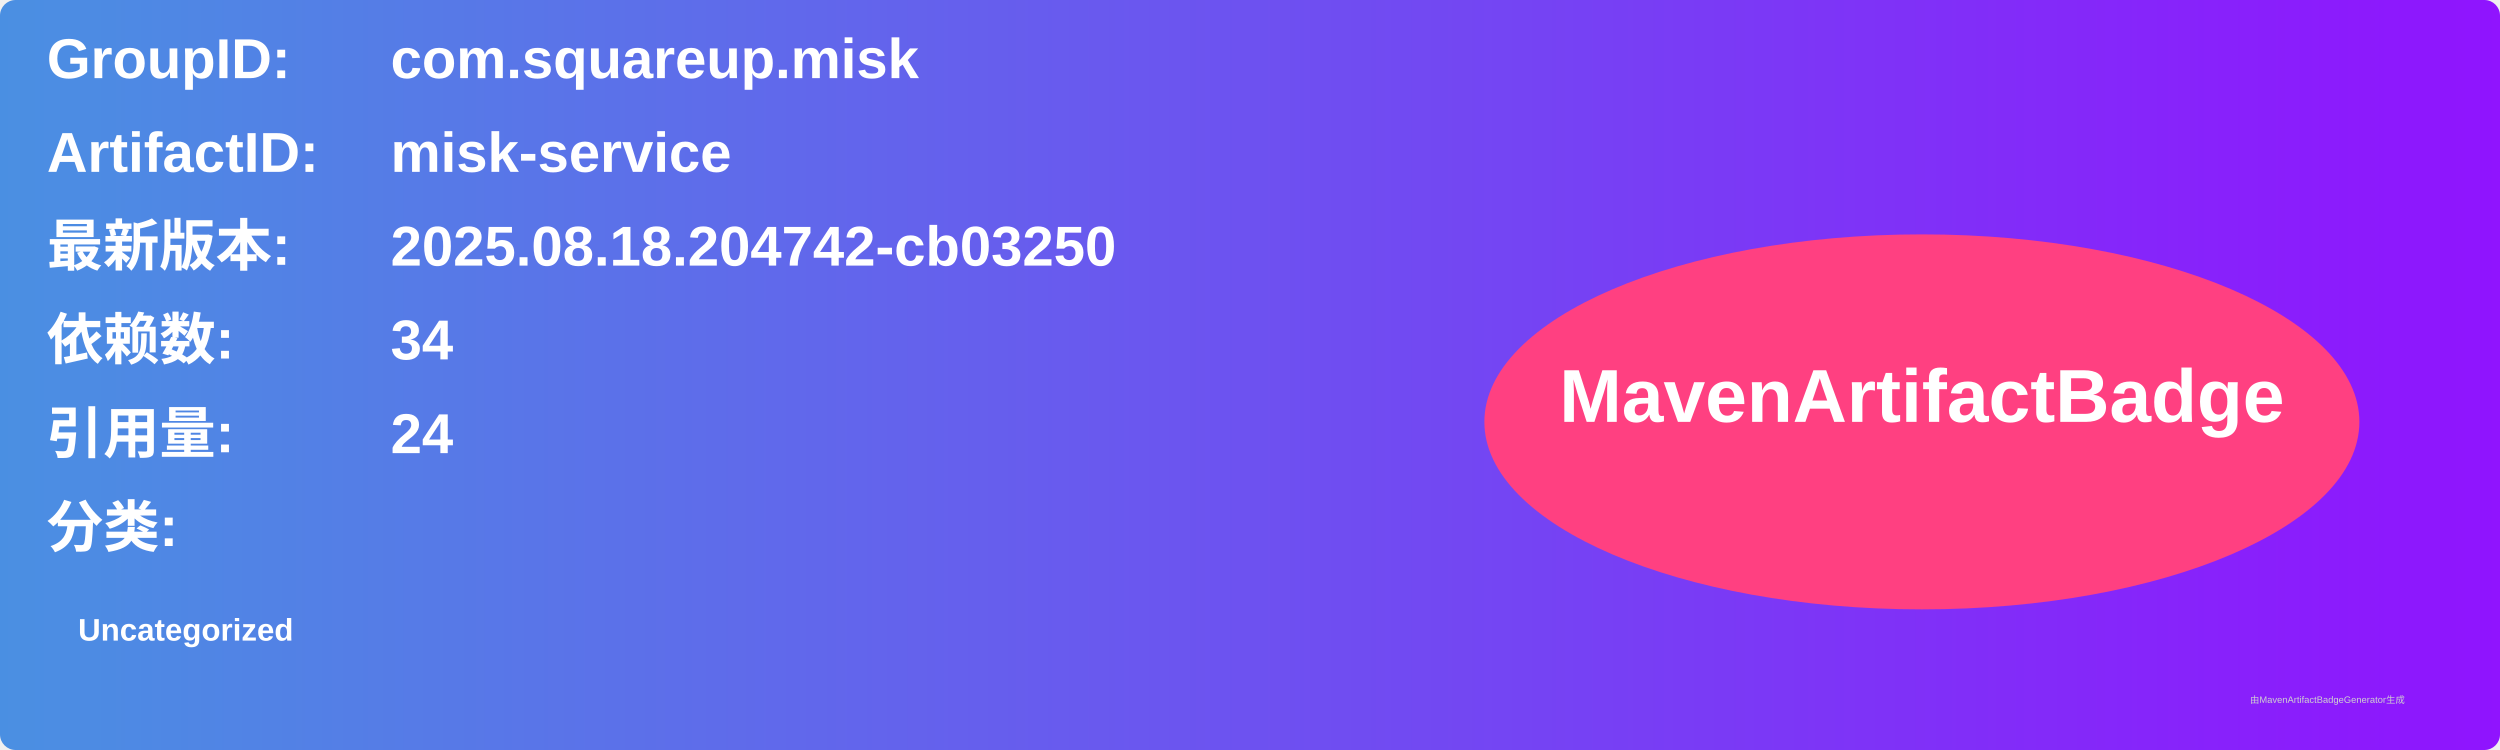
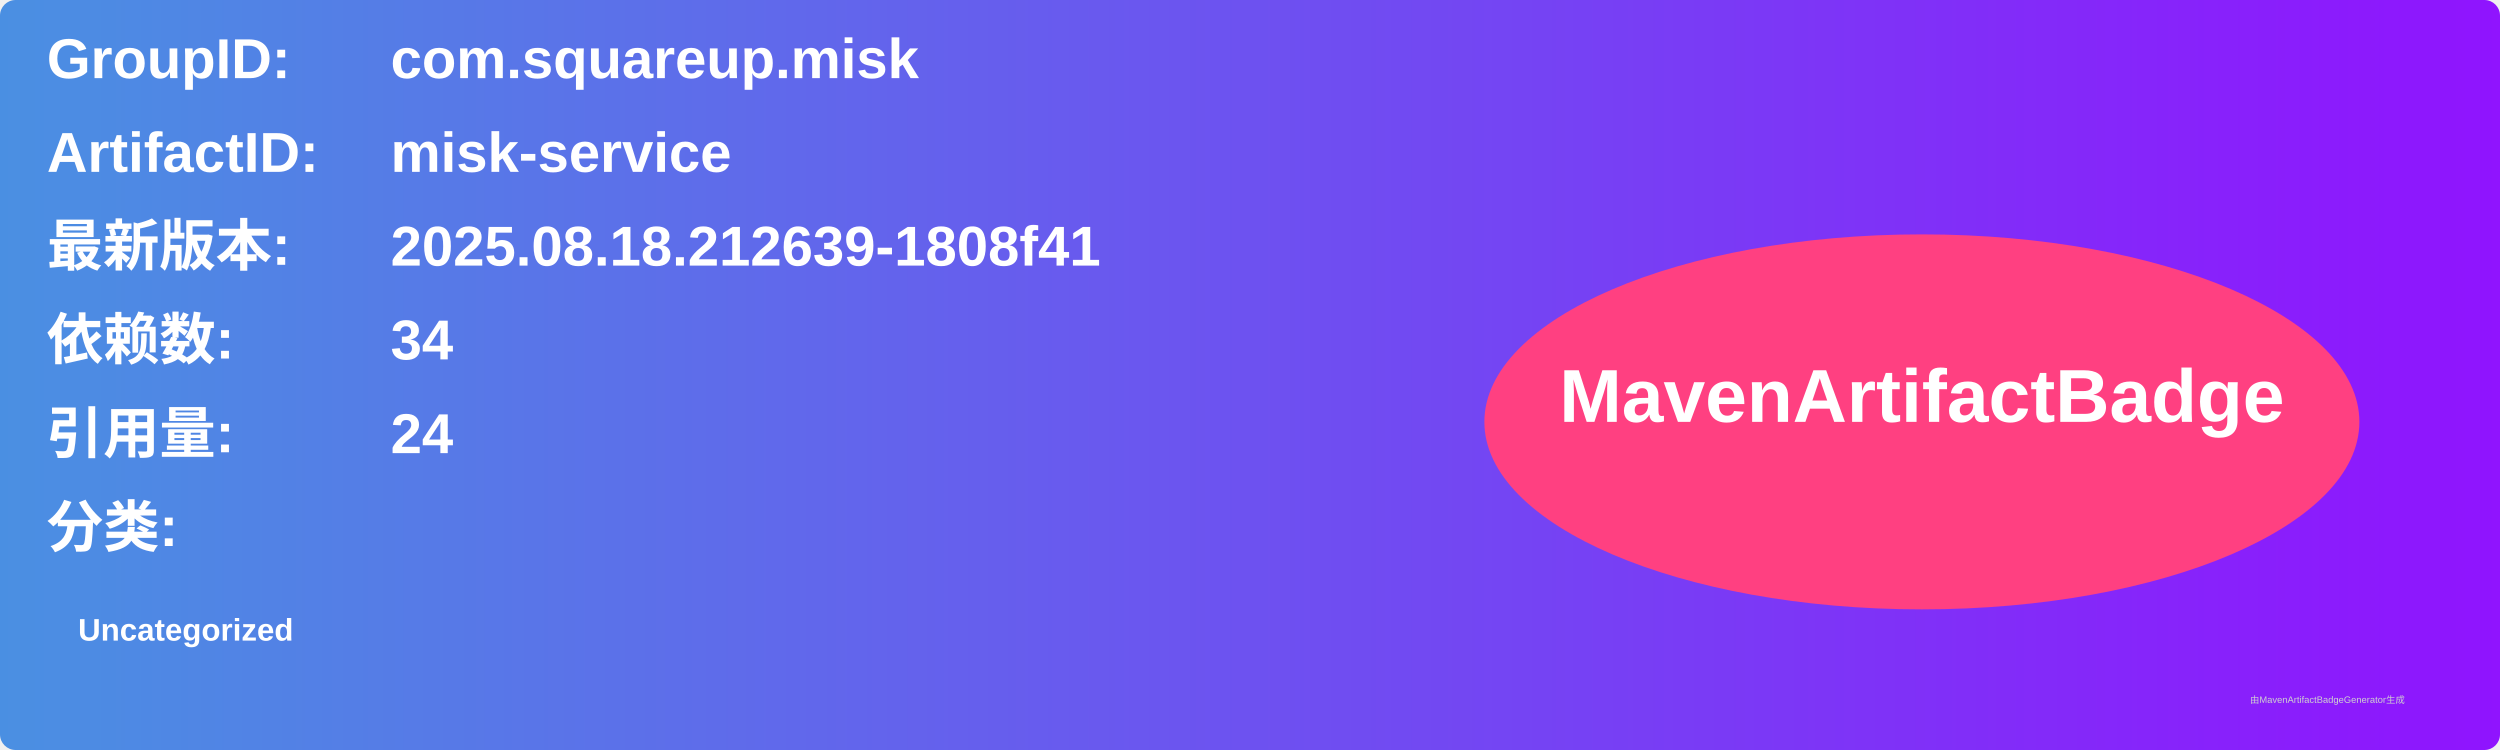
<svg xmlns="http://www.w3.org/2000/svg" width="800" height="240" viewBox="0 0 800 240">
  <linearGradient id="grad" x1="0%" y1="0%" x2="100%" y2="0%">
    <stop offset="0%" stop-color="#4a90e2" />
    <stop offset="100%" stop-color="#9013fe" />
  </linearGradient>
  <rect width="100%" height="100%" rx="5" ry="5" fill="url(#grad)" />
  <g transform="translate(15, 15)">
    <text x="0" y="10" font-family="Arial" font-size="18" fill="white" font-weight="bold" width="260">GroupID:</text>
    <text x="110" y="10" font-family="Arial" font-size="18" fill="white" font-weight="bold" width="460">com.squareup.misk</text>
    <text x="0" y="40" font-family="Arial" font-size="18" fill="white" font-weight="bold" width="260">ArtifactID:</text>
    <text x="110" y="40" font-family="Arial" font-size="18" fill="white" font-weight="bold" width="460">misk-service</text>
    <text x="0" y="70" font-family="Arial" font-size="18" fill="white" font-weight="bold">最新版本:</text>
    <text x="110" y="70" font-family="Arial" font-size="18" fill="white" font-weight="bold">
-       <tspan font-weight="bold">2025.08.18.204742-cb03250</tspan>
+       <tspan font-weight="bold">2025.08.18.212639-1808f41</tspan>
    </text>
    <text x="0" y="100" font-family="Arial" font-size="18" fill="white" font-weight="bold">依赖数: </text>
    <text x="110" y="100" font-family="Arial" font-size="18" fill="white">
      <tspan font-weight="bold">34</tspan>
    </text>
    <text x="0" y="130" font-family="Arial" font-size="18" fill="white" font-weight="bold">引用量: </text>
    <text x="110" y="130" font-family="Arial" font-size="18" fill="white">
      <tspan font-weight="bold">24</tspan>
    </text>
    <text x="0" y="160" font-family="Arial" font-size="18" fill="white" font-weight="bold">分类:</text>
    <text x="10" y="190" font-family="Arial" font-size="10" fill="white">
      <tspan font-weight="bold">Uncategorized</tspan>
    </text>
    <ellipse cx="600" cy="120" rx="140" ry="60" fill="#ff4081" />
    <text x="600" y="120" text-anchor="middle" font-family="Arial" font-size="24" fill="white" font-weight="bold">MavenArtifactBadge</text>
  </g>
  <text x="720" y="225" font-family="Arial" font-size="3" fill="#d0d0d0">由MavenArtifactBadgeGenerator生成</text>
</svg>
